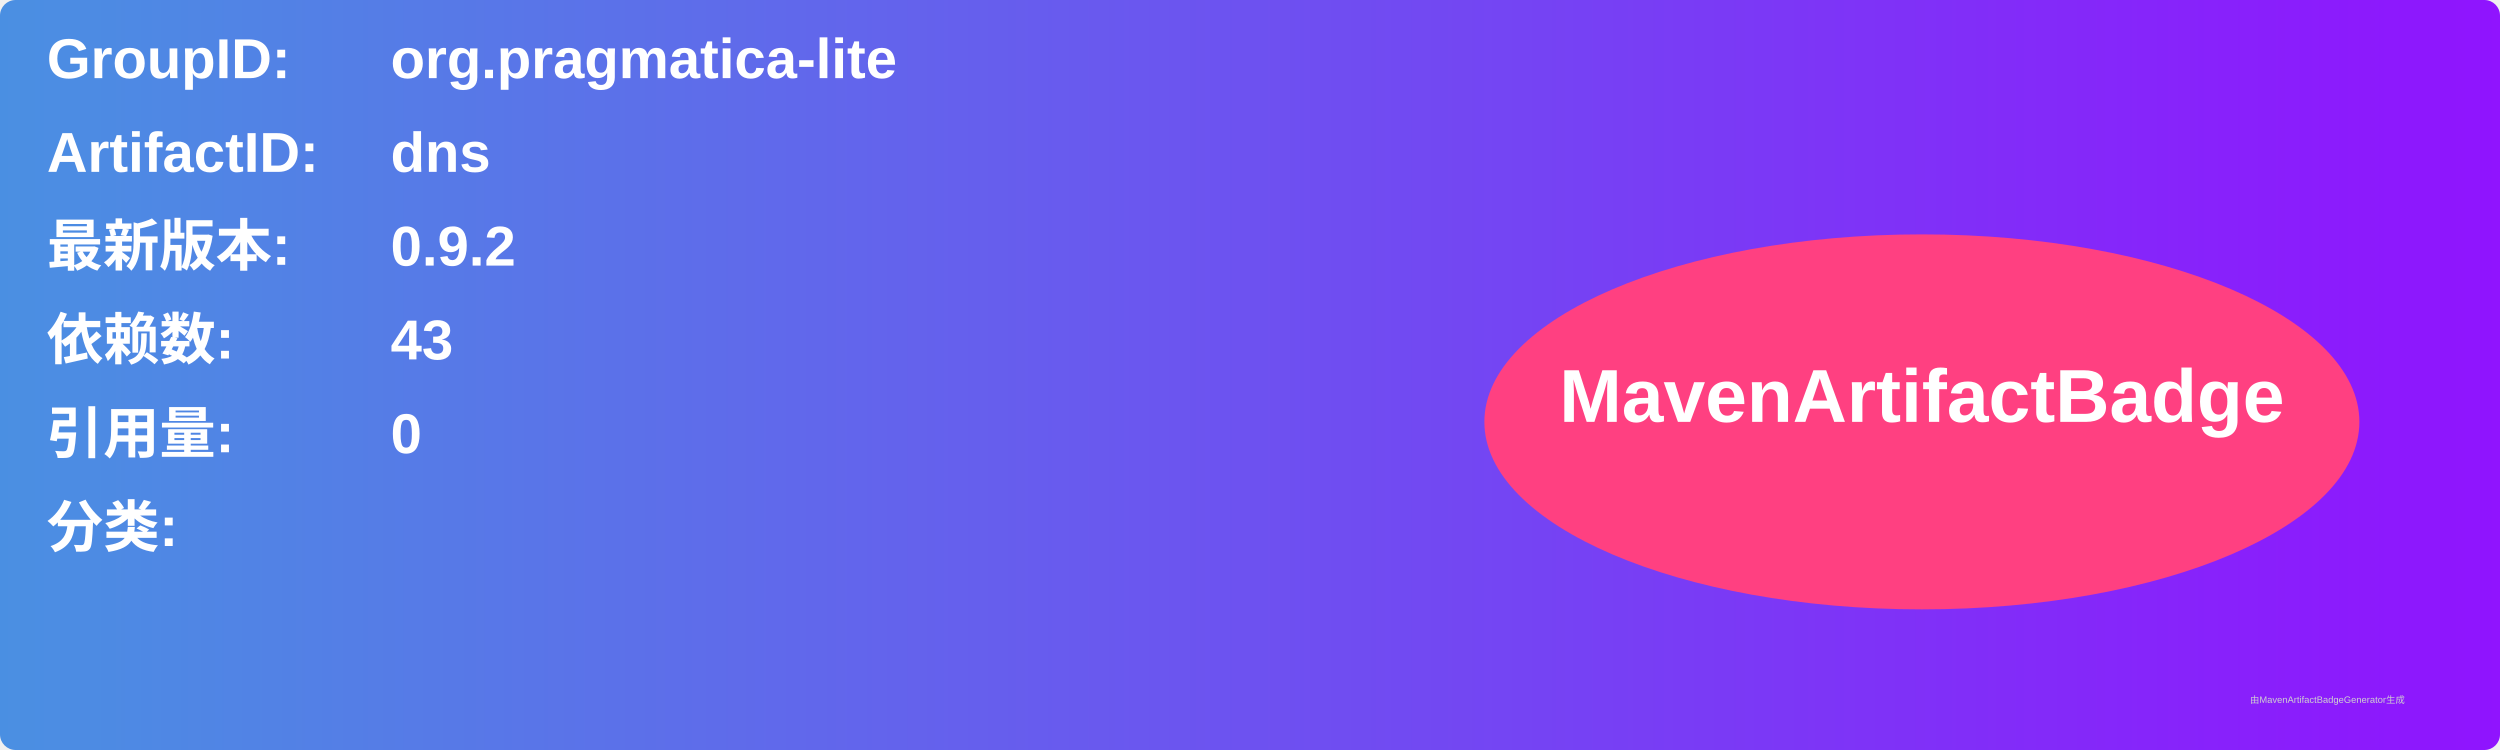
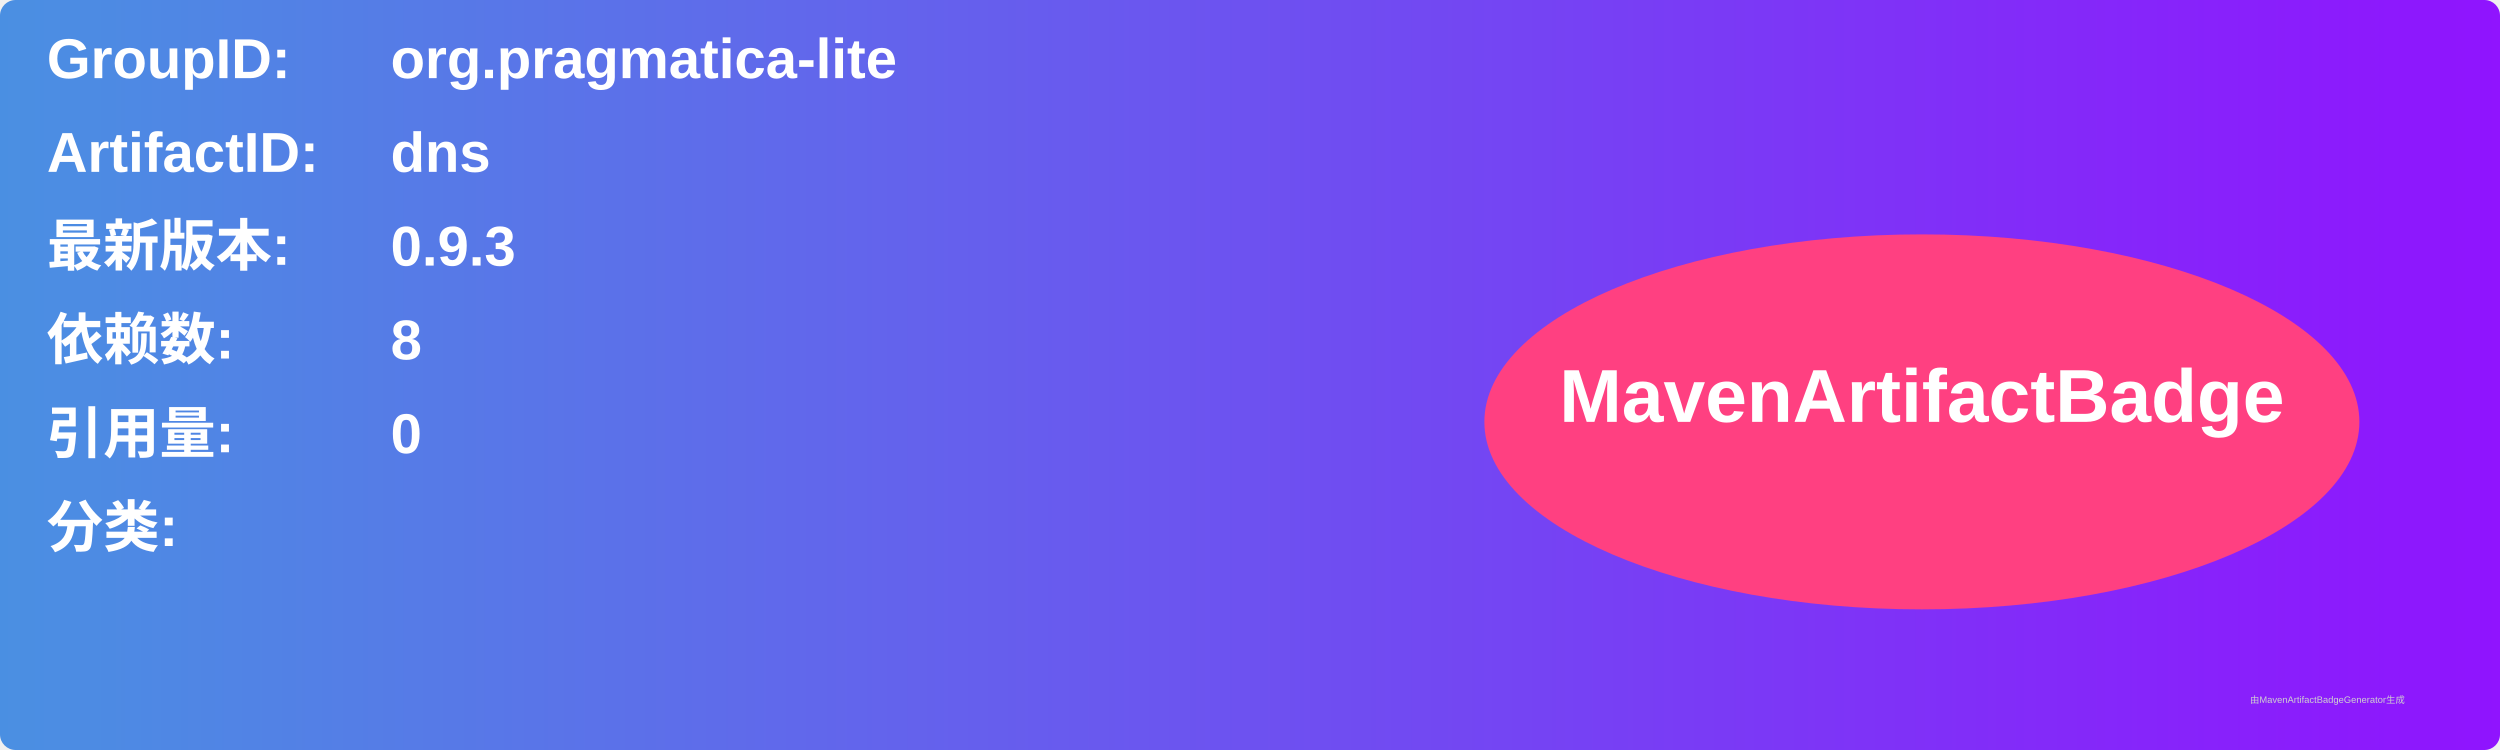
<svg xmlns="http://www.w3.org/2000/svg" width="800" height="240" viewBox="0 0 800 240">
  <linearGradient id="grad" x1="0%" y1="0%" x2="100%" y2="0%">
    <stop offset="0%" stop-color="#4a90e2" />
    <stop offset="100%" stop-color="#9013fe" />
  </linearGradient>
  <rect width="100%" height="100%" rx="5" ry="5" fill="url(#grad)" />
  <g transform="translate(15, 15)">
    <text x="0" y="10" font-family="Arial" font-size="18" fill="white" font-weight="bold" width="260">GroupID:</text>
    <text x="110" y="10" font-family="Arial" font-size="18" fill="white" font-weight="bold" width="460">org.pragmatica-lite</text>
    <text x="0" y="40" font-family="Arial" font-size="18" fill="white" font-weight="bold" width="260">ArtifactID:</text>
    <text x="110" y="40" font-family="Arial" font-size="18" fill="white" font-weight="bold" width="460">dns</text>
    <text x="0" y="70" font-family="Arial" font-size="18" fill="white" font-weight="bold">最新版本:</text>
    <text x="110" y="70" font-family="Arial" font-size="18" fill="white" font-weight="bold">
-       <tspan font-weight="bold">0.9.2</tspan>
+       <tspan font-weight="bold">0.9.3</tspan>
    </text>
    <text x="0" y="100" font-family="Arial" font-size="18" fill="white" font-weight="bold">依赖数: </text>
    <text x="110" y="100" font-family="Arial" font-size="18" fill="white">
-       <tspan font-weight="bold">43</tspan>
+       <tspan font-weight="bold">8</tspan>
    </text>
    <text x="0" y="130" font-family="Arial" font-size="18" fill="white" font-weight="bold">引用量: </text>
    <text x="110" y="130" font-family="Arial" font-size="18" fill="white">
      <tspan font-weight="bold">0</tspan>
    </text>
    <text x="0" y="160" font-family="Arial" font-size="18" fill="white" font-weight="bold">分类:</text>
    <text x="10" y="190" font-family="Arial" font-size="10" fill="white">
      <tspan font-weight="bold" />
    </text>
    <ellipse cx="600" cy="120" rx="140" ry="60" fill="#ff4081" />
    <text x="600" y="120" text-anchor="middle" font-family="Arial" font-size="24" fill="white" font-weight="bold">MavenArtifactBadge</text>
  </g>
  <text x="720" y="225" font-family="Arial" font-size="3" fill="#d0d0d0">由MavenArtifactBadgeGenerator生成</text>
</svg>
